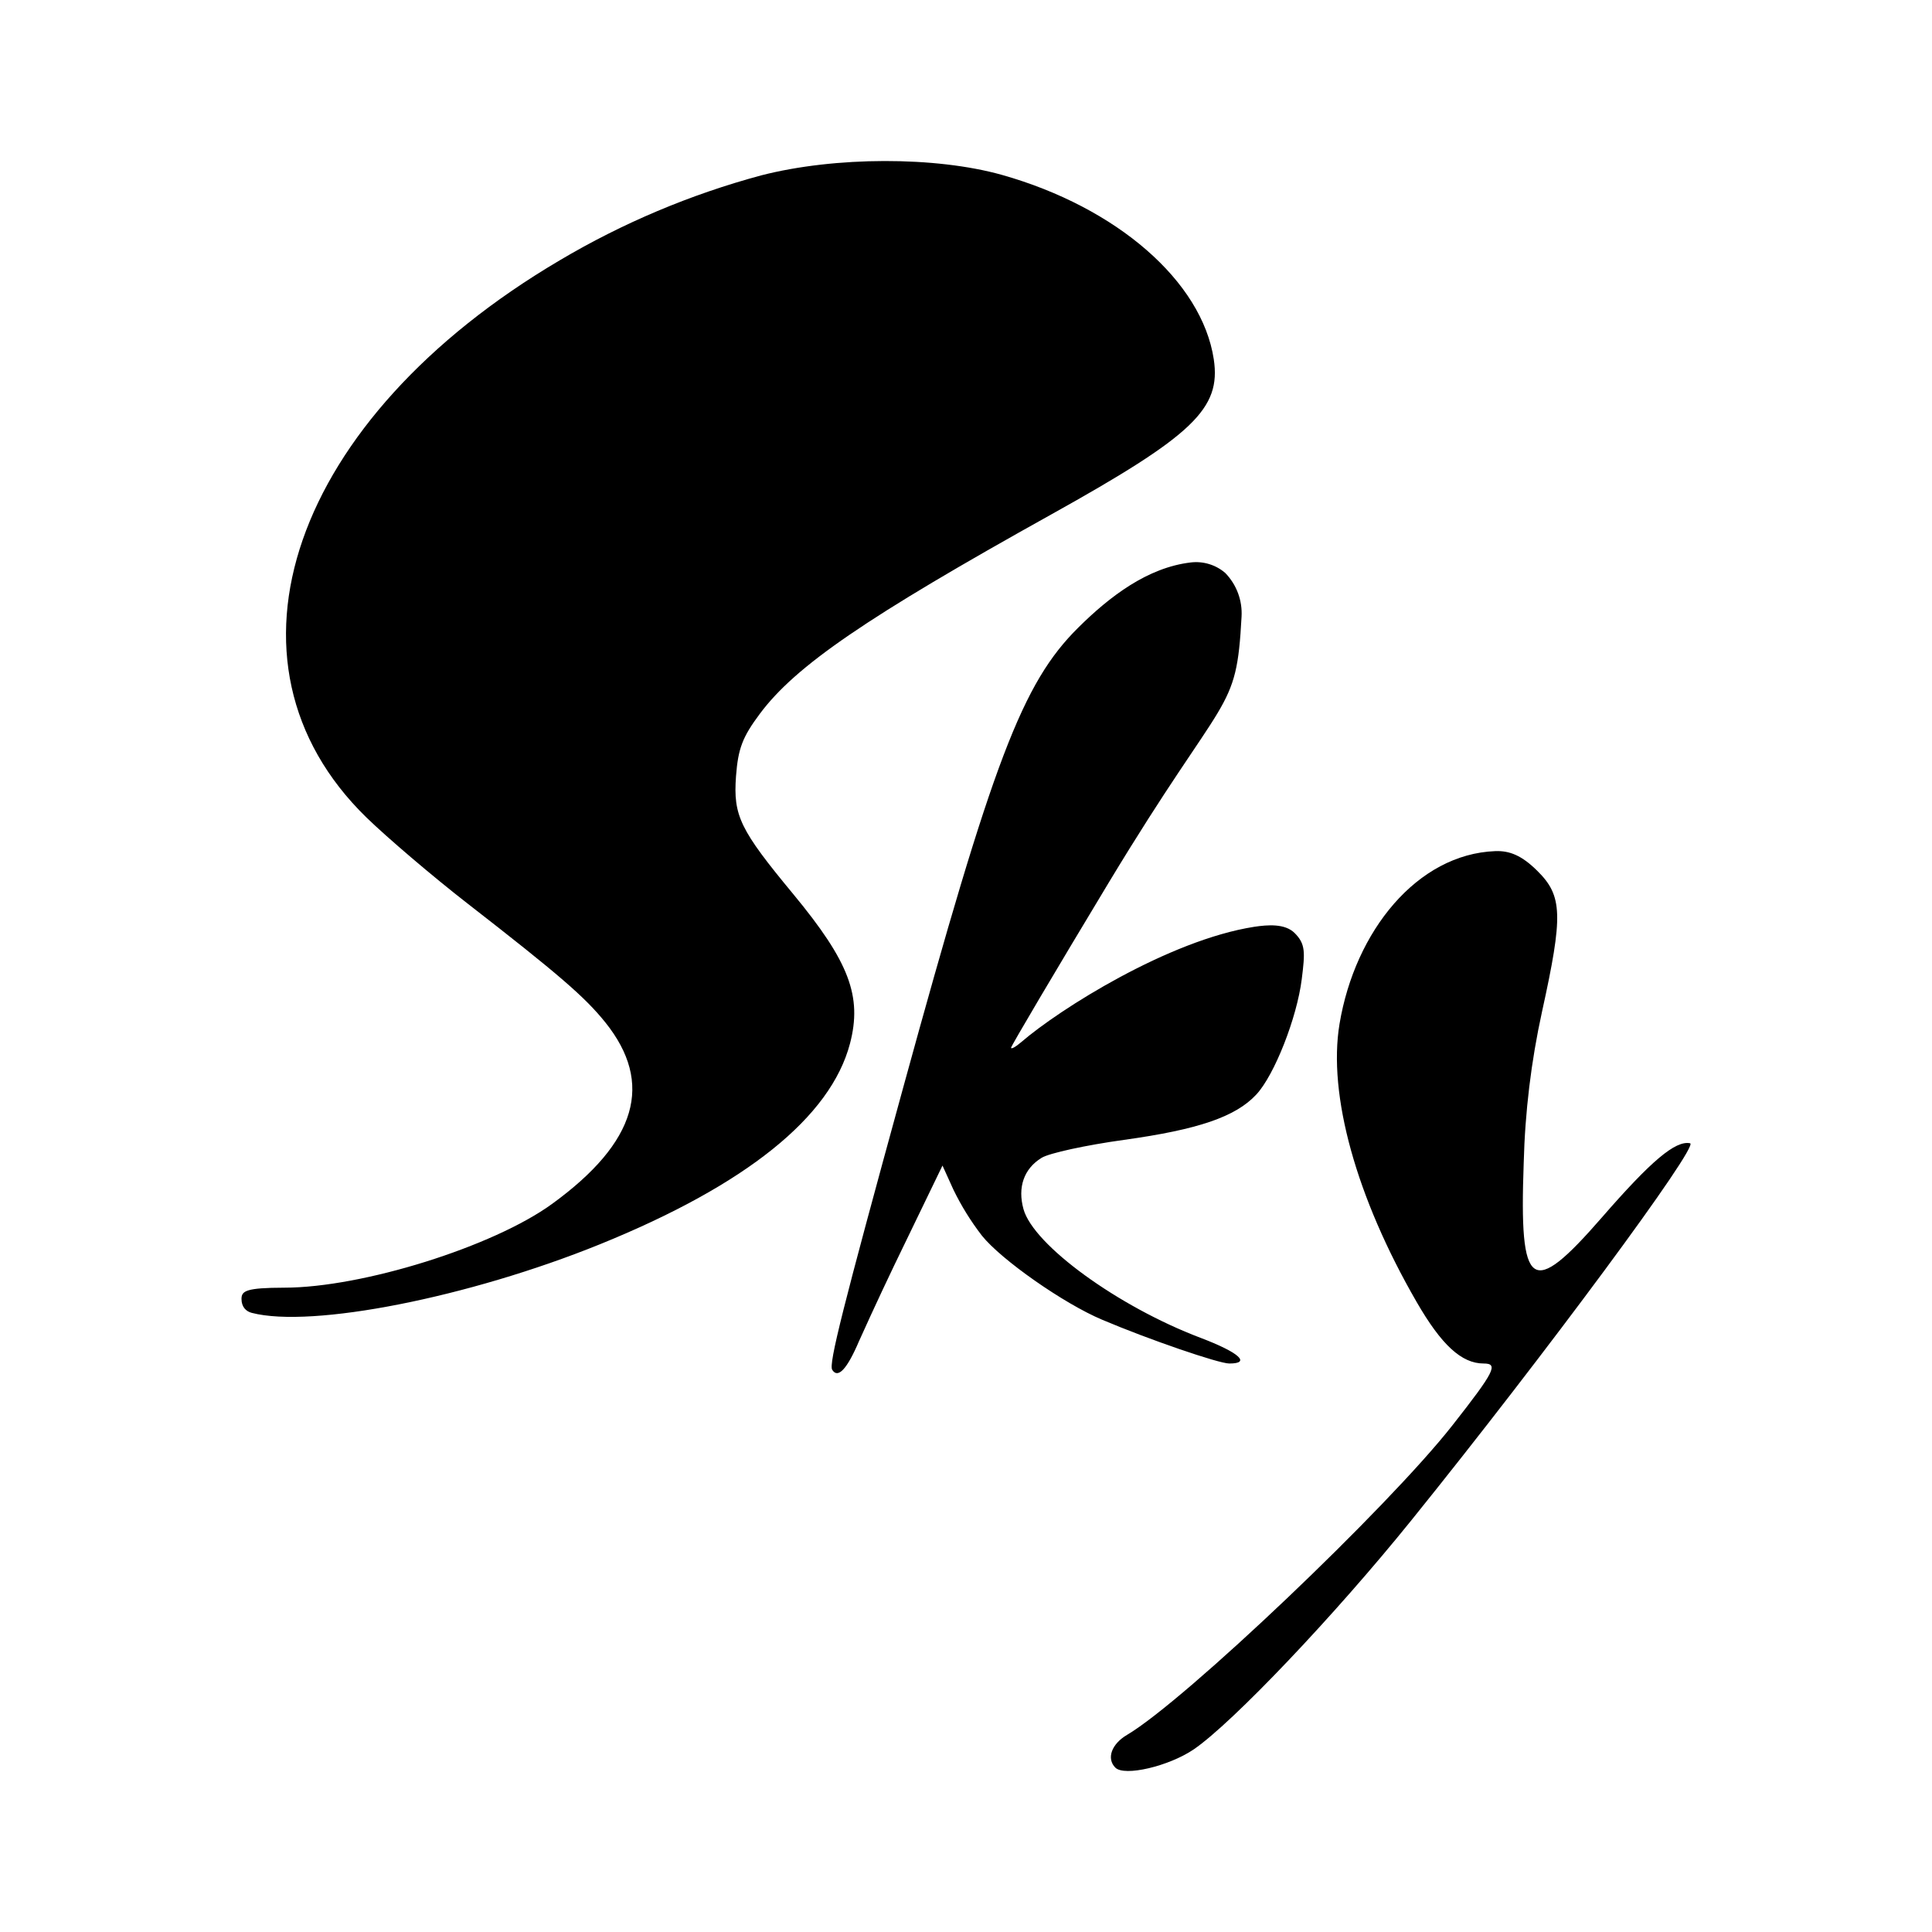
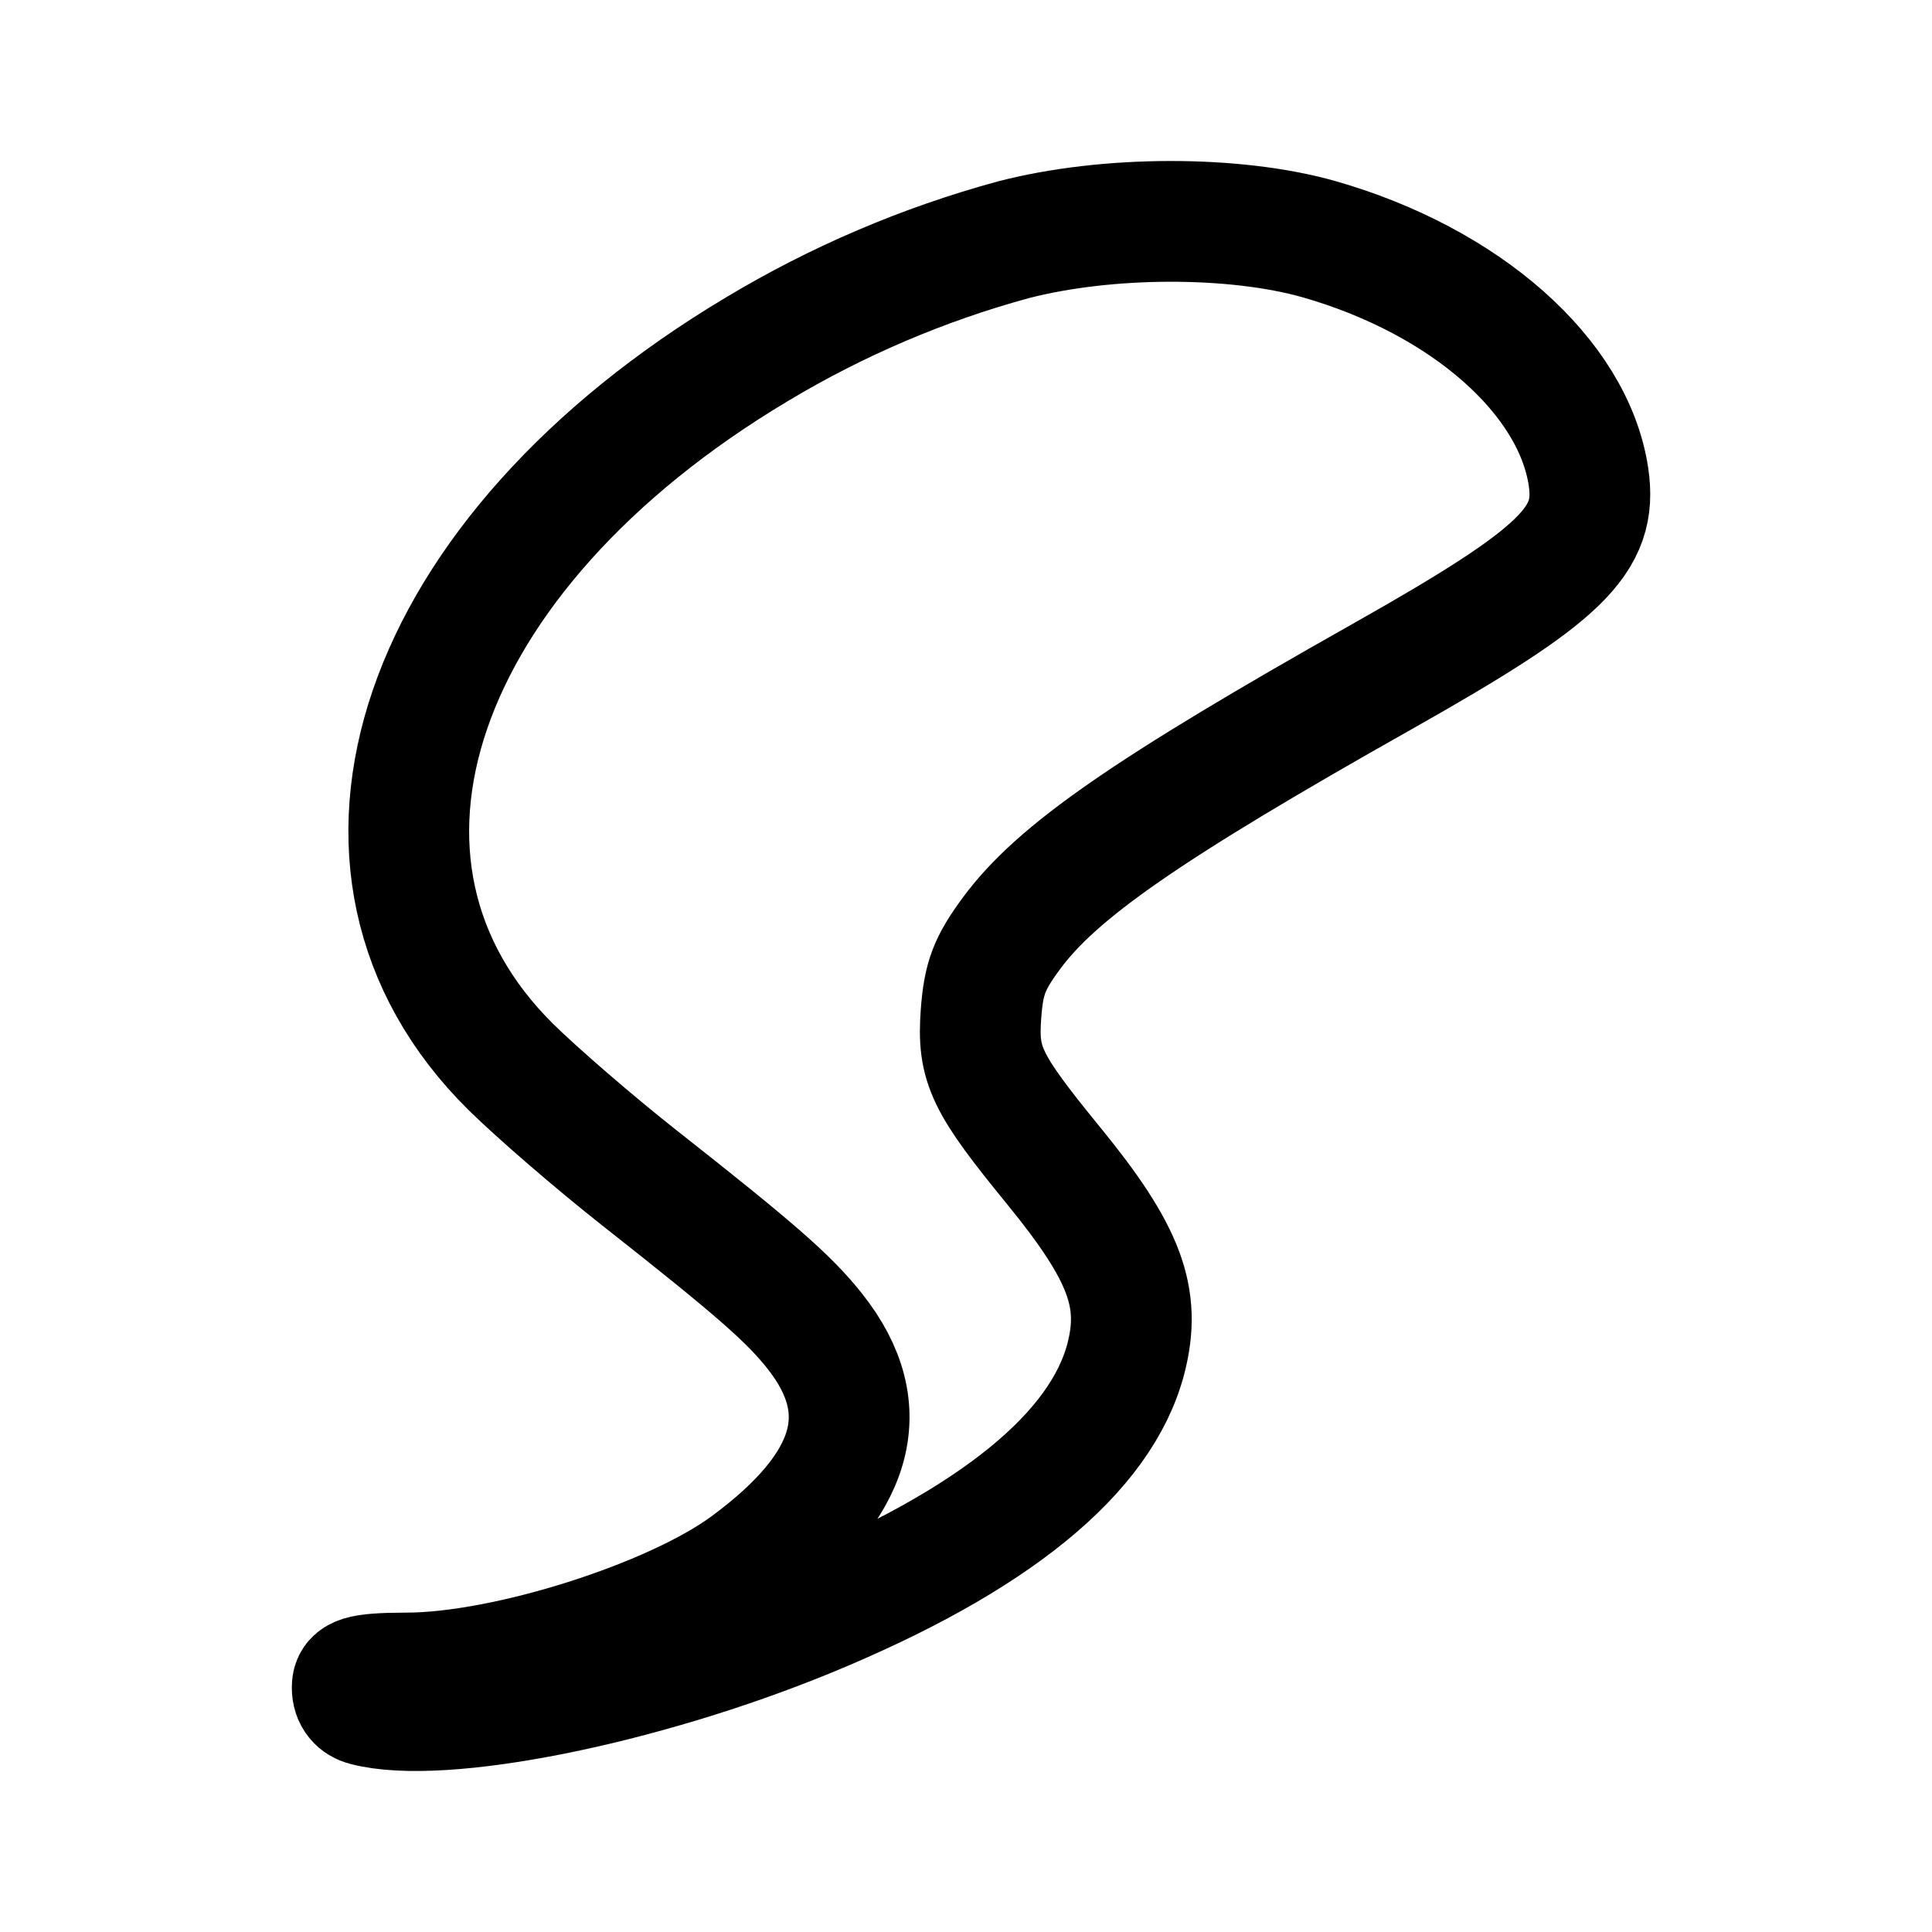
- <svg xmlns="http://www.w3.org/2000/svg" width="24" height="24">
-   <path style="fill:#000" d="M13.855 21.958c-.112-.113-.048-.293.146-.407.715-.422 3.239-2.823 4.04-3.843.525-.669.577-.77.39-.77-.275 0-.525-.23-.834-.766-.75-1.298-1.103-2.573-.957-3.452.193-1.157.967-2.11 1.934-2.147.178-.007.33.053.524.246.314.31.321.552.058 1.746a9.967 9.967 0 0 0-.228 1.884c-.057 1.581.092 1.685.97.676.614-.706.915-.96 1.097-.923.12.025-1.8 2.623-3.466 4.688-.952 1.18-2.218 2.511-2.698 2.84-.312.212-.864.341-.976.228zm-3.517-4.942c-.045-.073.127-.757.884-3.514 1.116-4.065 1.478-5.017 2.172-5.705.392-.389.862-.747 1.398-.81a.556.556 0 0 1 .428.13.719.719 0 0 1 .203.545c-.066 1.225-.184.874-1.648 3.299-.668 1.108-1.215 2.033-1.215 2.054 0 .022.057-.01.127-.07.472-.407 1.83-1.266 2.894-1.432.166-.025.38-.042.5.076.137.136.132.238.09.573-.06.482-.34 1.194-.565 1.435-.258.277-.722.435-1.644.563-.47.065-.93.165-1.023.223-.22.135-.3.366-.225.637.124.447 1.174 1.21 2.197 1.598.48.182.635.32.36.32-.132 0-1.006-.3-1.58-.544-.476-.2-1.254-.745-1.493-1.044a3.278 3.278 0 0 1-.356-.575l-.134-.296-.446.922a45.17 45.17 0 0 0-.59 1.257c-.15.352-.263.472-.334.358zm-7.21-.707c-.07-.018-.128-.072-.128-.173 0-.1.056-.139.53-.14.97 0 2.6-.51 3.33-1.042 1.052-.765 1.266-1.497.66-2.253-.253-.315-.578-.596-1.712-1.477-.435-.338-1-.82-1.257-1.07-1.98-1.93-.93-4.955 2.4-6.919a10.018 10.018 0 0 1 2.507-1.057c.917-.235 2.165-.237 2.99-.005 1.427.403 2.483 1.322 2.63 2.29.092.614-.254.945-2.016 1.926-2.3 1.28-3.179 1.882-3.623 2.478-.216.289-.27.432-.296.775-.036.492.048.664.712 1.466.694.839.857 1.269.704 1.855-.24.913-1.29 1.757-3.107 2.494-1.629.66-3.579 1.045-4.324.852z" />
+ <svg xmlns="http://www.w3.org/2000/svg" width="192" height="192" viewBox="0 0 192 192" fill="none">
+   <path d="M36.302 169.486C35.59 169.301 35 168.744 35 167.703C35 166.672 35.57 166.27 40.391 166.26C50.259 166.26 66.84 161.003 74.266 155.52C84.967 147.634 87.144 140.089 80.979 132.297C78.406 129.05 75.1 126.154 63.564 117.073C59.139 113.589 53.392 108.62 50.777 106.044C30.636 86.15 41.317 54.97 75.191 34.726C83.163 29.936 91.743 26.271 100.693 23.831C110.022 21.409 122.717 21.388 131.109 23.779C145.625 27.933 156.367 37.406 157.862 47.384C158.798 53.712 155.279 57.124 137.355 67.236C113.958 80.429 105.017 86.635 100.5 92.778C98.303 95.757 97.754 97.231 97.489 100.766C97.123 105.837 97.977 107.61 104.732 115.877C111.792 124.525 113.45 128.957 111.893 134.997C109.452 144.408 98.771 153.108 80.288 160.704C63.717 167.507 43.88 171.476 36.302 169.486Z" stroke="black" stroke-width="12" />
</svg>
